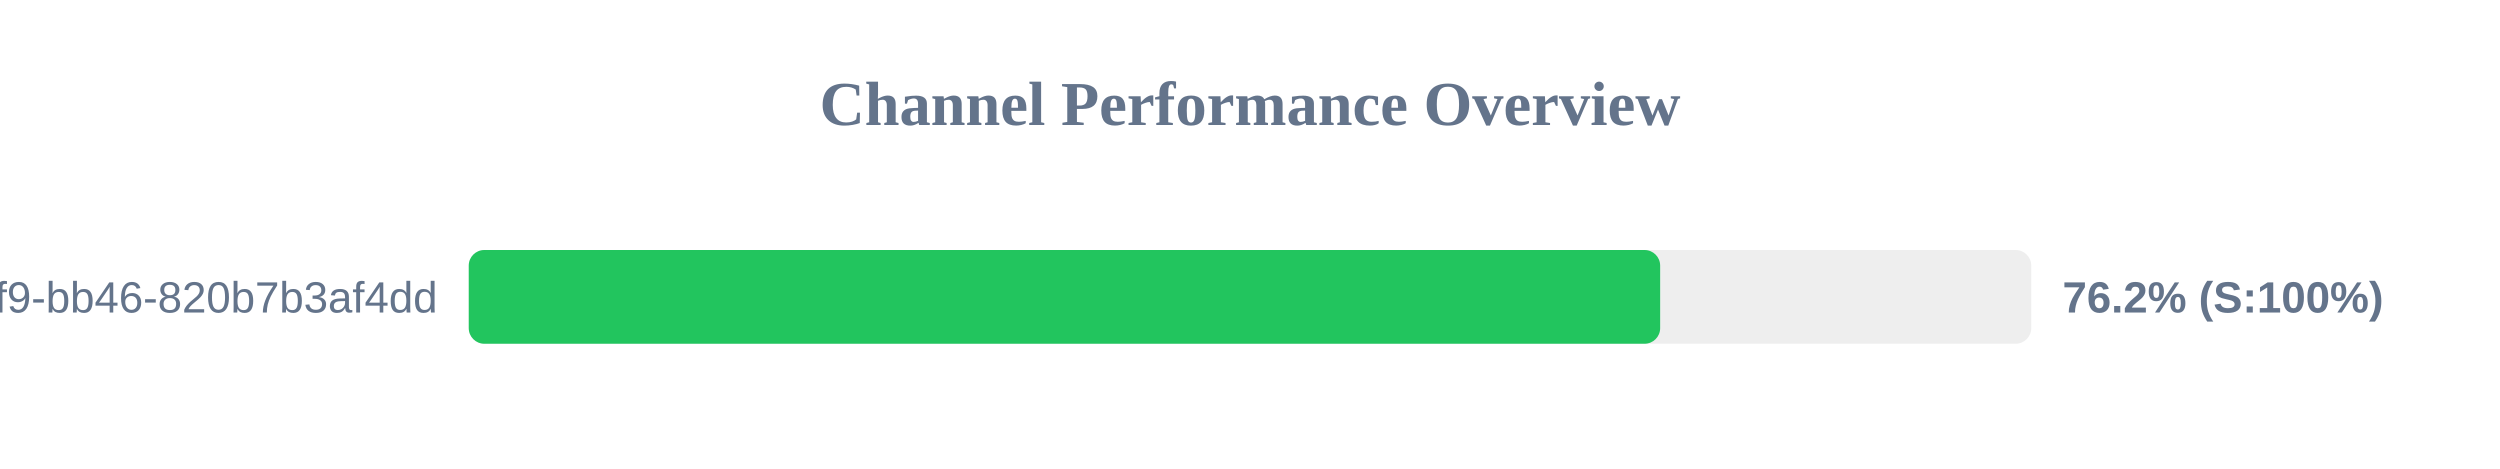
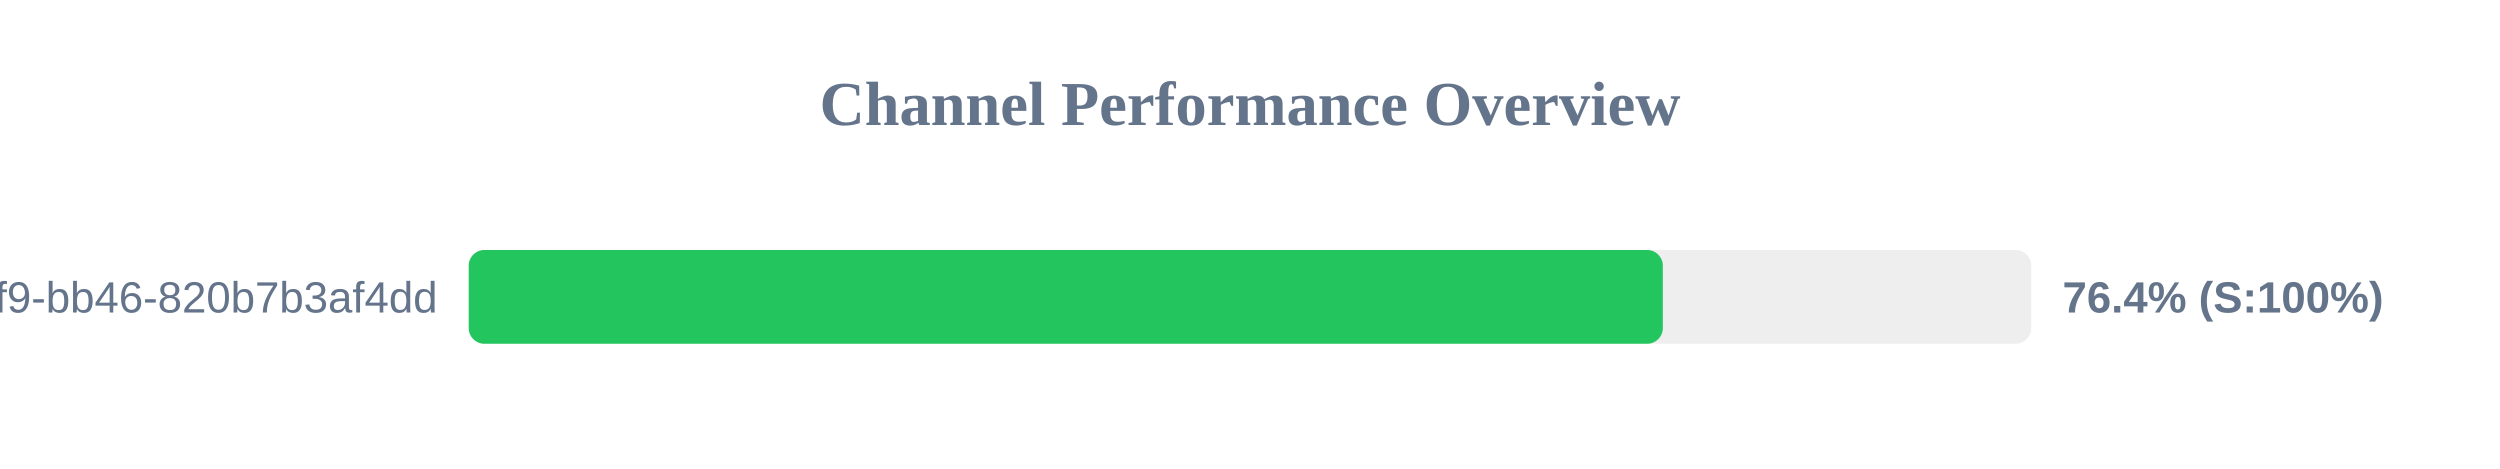
<svg xmlns="http://www.w3.org/2000/svg" width="800" height="150" version="1.1">
  <style>
        .row { font: 14px Arial; fill: #64748b; }
        .score { font: bold 14px Arial; fill: #64748b; }
    </style>
  <text x="400" y="40" text-anchor="middle" font-size="20px" font-weight="bold" fill="#64748b">Channel Performance Overview</text>
  <rect x="150" y="80" width="500" height="30" fill="#eee" rx="5" />
-   <rect x="150" y="80" width="381.25" height="30" fill="#22c55e" rx="5" />
+   <rect x="150" y="80" width="382.1" height="30" fill="#22c55e" rx="5" />
  <text x="140" y="100" text-anchor="end" class="row">?uuid=80b2ac81-ba69-41f9-bb46-820b7b3af4dd</text>
-   <text x="660" y="100" text-anchor="start" class="score">76.2% (S:100%)</text>
+   <text x="660" y="100" text-anchor="start" class="score">76.4% (S:100%)</text>
</svg>
